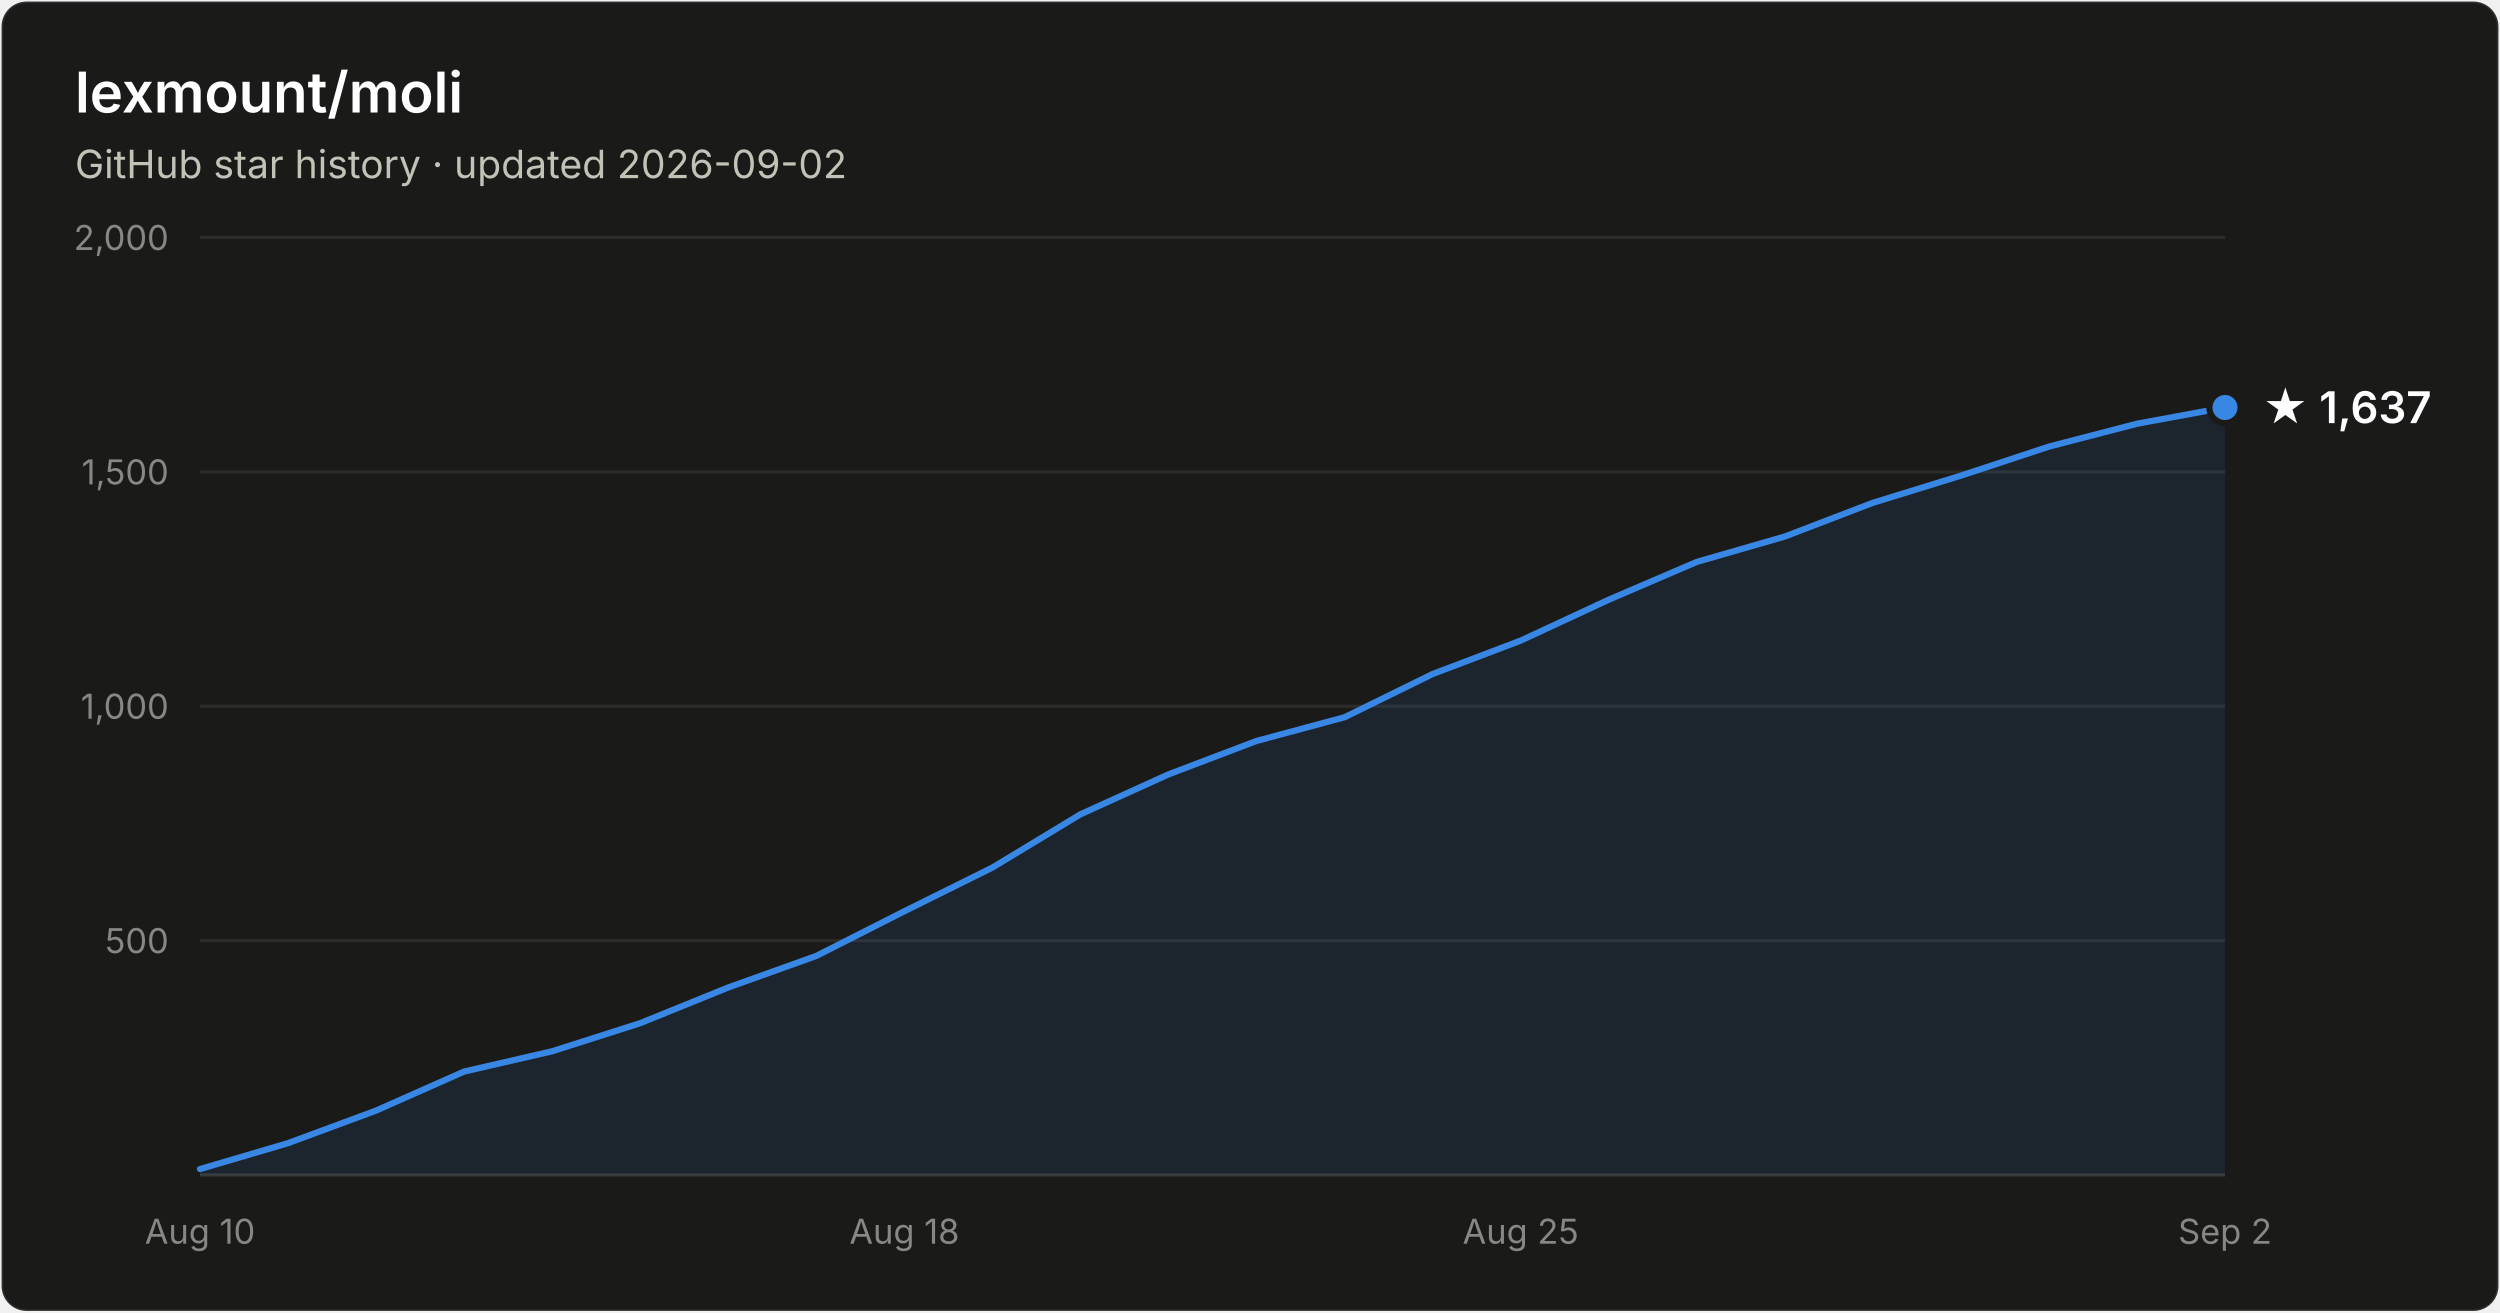
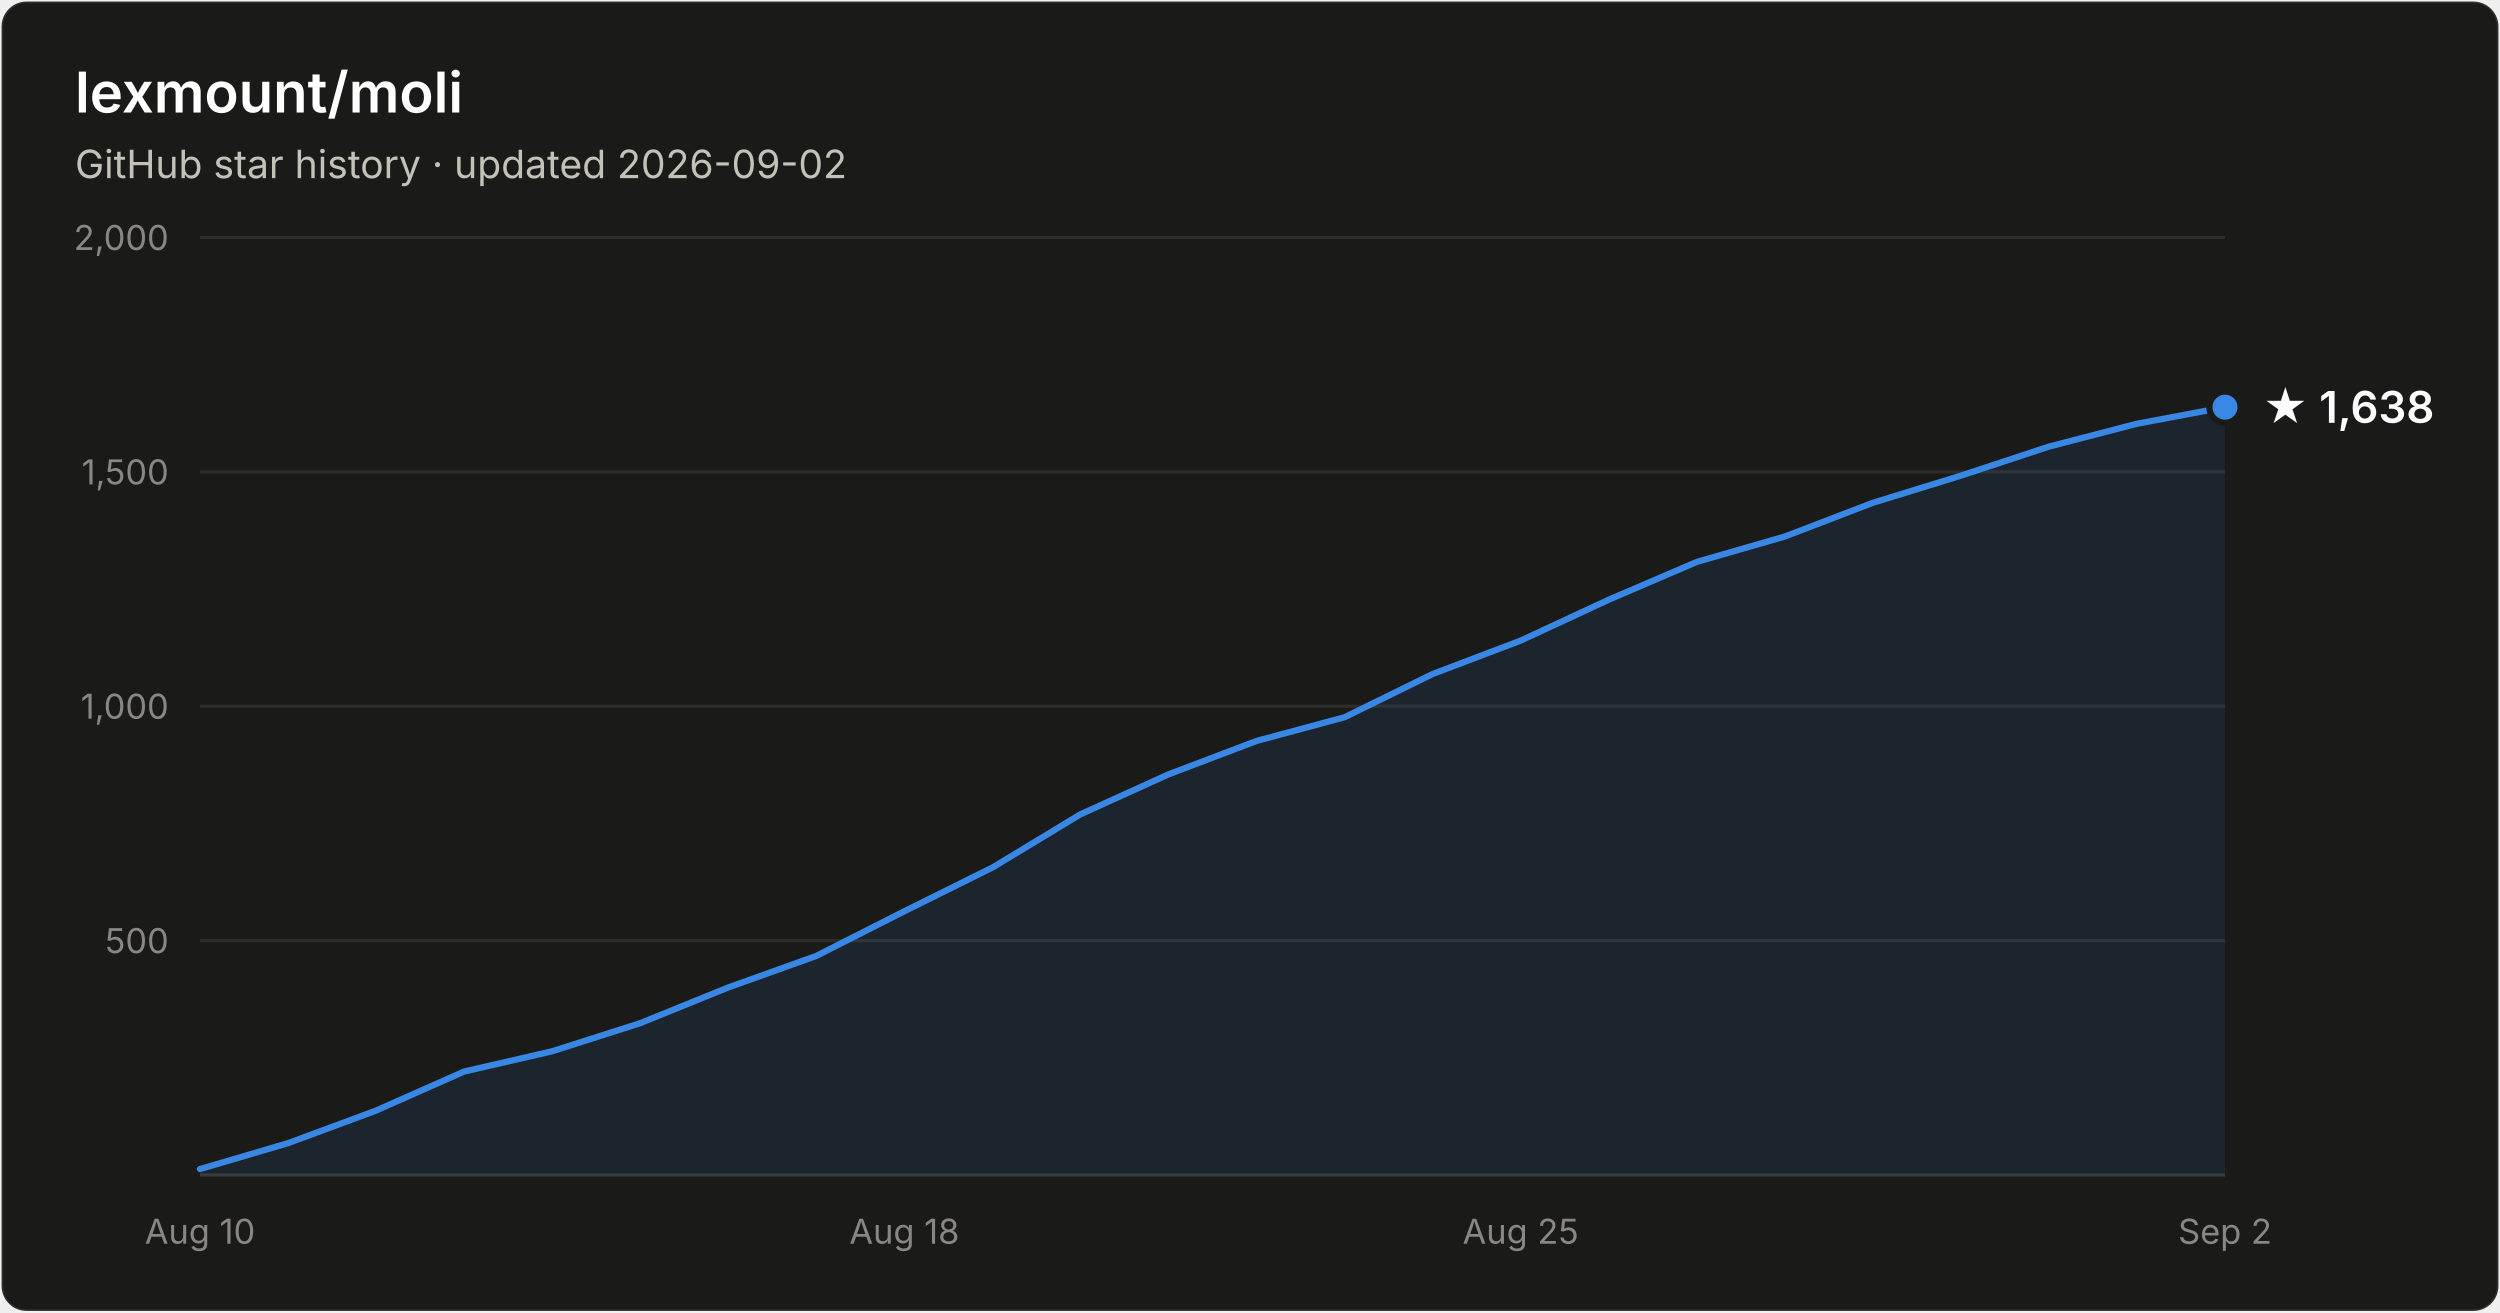
- <svg xmlns="http://www.w3.org/2000/svg" width="800" height="420" viewBox="0 0 800 420" font-family="system-ui, -apple-system, Segoe UI, sans-serif" role="img" aria-label="Star history of lexmount/moli: 1,637 stars as of 2026-09-02">
+ <svg xmlns="http://www.w3.org/2000/svg" width="800" height="420" viewBox="0 0 800 420" font-family="system-ui, -apple-system, Segoe UI, sans-serif" role="img" aria-label="Star history of lexmount/moli: 1,638 stars as of 2026-09-02">
  <rect x="0.5" y="0.5" width="799" height="419" rx="8" fill="#1a1a19" stroke="rgba(255,255,255,0.10)" />
  <text x="24" y="36" fill="#ffffff" font-size="18" font-weight="600">lexmount/moli</text>
  <text x="24" y="57" fill="#c3c2b7" font-size="12.5">GitHub star history · updated 2026-09-02</text>
  <line x1="64" y1="301.0" x2="712" y2="301.0" stroke="#2c2c2a" stroke-width="1" />
  <text x="54" y="305.0" text-anchor="end" fill="#898781" font-size="11" style="font-variant-numeric:tabular-nums">500</text>
  <line x1="64" y1="226.0" x2="712" y2="226.0" stroke="#2c2c2a" stroke-width="1" />
  <text x="54" y="230.0" text-anchor="end" fill="#898781" font-size="11" style="font-variant-numeric:tabular-nums">1,000</text>
  <line x1="64" y1="151.0" x2="712" y2="151.0" stroke="#2c2c2a" stroke-width="1" />
  <text x="54" y="155.0" text-anchor="end" fill="#898781" font-size="11" style="font-variant-numeric:tabular-nums">1,500</text>
  <line x1="64" y1="76.0" x2="712" y2="76.0" stroke="#2c2c2a" stroke-width="1" />
  <text x="54" y="80.0" text-anchor="end" fill="#898781" font-size="11" style="font-variant-numeric:tabular-nums">2,000</text>
  <line x1="64" y1="376" x2="712" y2="376" stroke="#383835" stroke-width="1" />
  <text x="64.0" y="398" text-anchor="middle" fill="#898781" font-size="11" style="font-variant-numeric:tabular-nums">Aug 10</text>
  <text x="289.4" y="398" text-anchor="middle" fill="#898781" font-size="11" style="font-variant-numeric:tabular-nums">Aug 18</text>
  <text x="486.6" y="398" text-anchor="middle" fill="#898781" font-size="11" style="font-variant-numeric:tabular-nums">Aug 25</text>
  <text x="712.0" y="398" text-anchor="middle" fill="#898781" font-size="11" style="font-variant-numeric:tabular-nums">Sep 2</text>
-   <path d="M64.0 374.1 L92.2 365.8 L120.3 355.4 L148.5 342.9 L176.7 336.4 L204.9 327.4 L233.0 316.0 L261.2 305.9 L289.4 291.6 L317.6 277.6 L345.7 260.6 L373.9 247.8 L402.1 237.1 L430.3 229.5 L458.4 215.7 L486.6 205.0 L514.8 191.9 L543.0 179.8 L571.1 171.7 L599.3 160.9 L627.5 152.2 L655.7 142.9 L683.8 135.6 L712.0 130.4 L712.0 376 L64.0 376 Z" fill="#3987e5" fill-opacity="0.1" />
-   <path d="M64.0 374.1 L92.2 365.8 L120.3 355.4 L148.5 342.9 L176.7 336.4 L204.9 327.4 L233.0 316.0 L261.2 305.9 L289.4 291.6 L317.6 277.6 L345.7 260.6 L373.9 247.8 L402.1 237.1 L430.3 229.5 L458.4 215.7 L486.6 205.0 L514.8 191.9 L543.0 179.8 L571.1 171.7 L599.3 160.9 L627.5 152.2 L655.7 142.9 L683.8 135.6 L712.0 130.4" fill="none" stroke="#3987e5" stroke-width="2" stroke-linejoin="round" stroke-linecap="round" />
-   <circle cx="712.0" cy="130.4" r="5" fill="#3987e5" stroke="#1a1a19" stroke-width="2" />
-   <text x="724.0" y="135.4" fill="#ffffff" font-size="14" font-weight="600">★ 1,637</text>
+   <path d="M64.0 374.1 L92.2 365.8 L120.3 355.4 L148.5 342.9 L176.7 336.4 L204.9 327.4 L233.0 316.0 L261.2 305.9 L289.4 291.6 L317.6 277.6 L345.7 260.6 L373.9 247.8 L402.1 237.1 L430.3 229.5 L458.4 215.7 L486.6 205.0 L514.8 191.9 L543.0 179.8 L571.1 171.7 L599.3 160.9 L627.5 152.2 L655.7 142.9 L683.8 135.6 L712.0 130.3 L712.0 376 L64.0 376 Z" fill="#3987e5" fill-opacity="0.1" />
+   <path d="M64.0 374.1 L92.2 365.8 L120.3 355.4 L148.5 342.9 L176.7 336.4 L204.9 327.4 L233.0 316.0 L261.2 305.9 L289.4 291.6 L317.6 277.6 L345.7 260.6 L373.9 247.8 L402.1 237.1 L430.3 229.5 L458.4 215.7 L486.6 205.0 L514.8 191.9 L543.0 179.8 L571.1 171.7 L599.3 160.9 L627.5 152.2 L655.7 142.9 L683.8 135.6 L712.0 130.3" fill="none" stroke="#3987e5" stroke-width="2" stroke-linejoin="round" stroke-linecap="round" />
+   <circle cx="712.0" cy="130.3" r="5" fill="#3987e5" stroke="#1a1a19" stroke-width="2" />
+   <text x="724.0" y="135.3" fill="#ffffff" font-size="14" font-weight="600">★ 1,638</text>
</svg>
